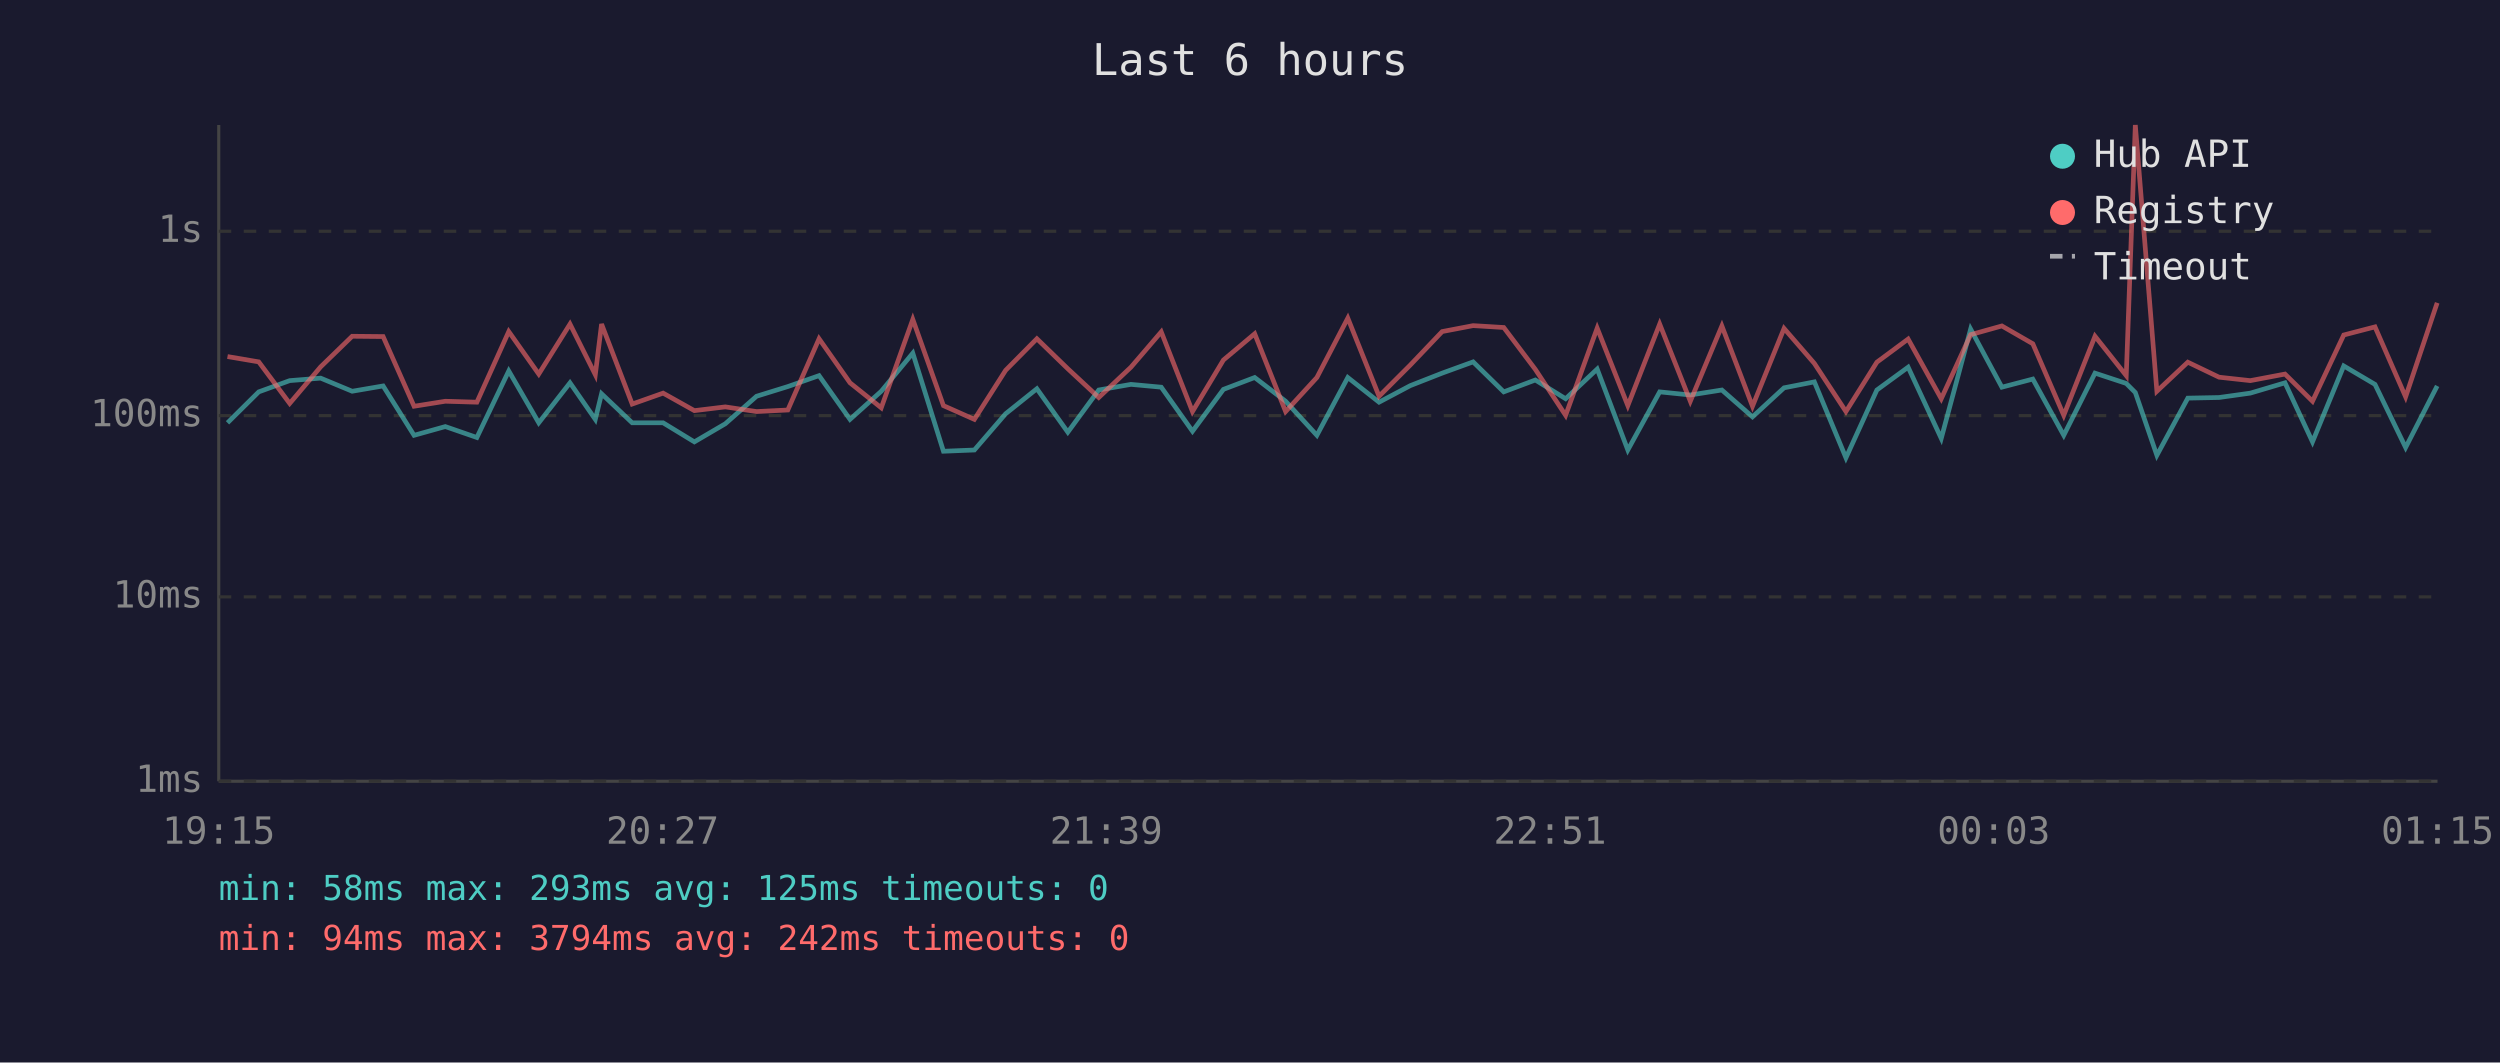
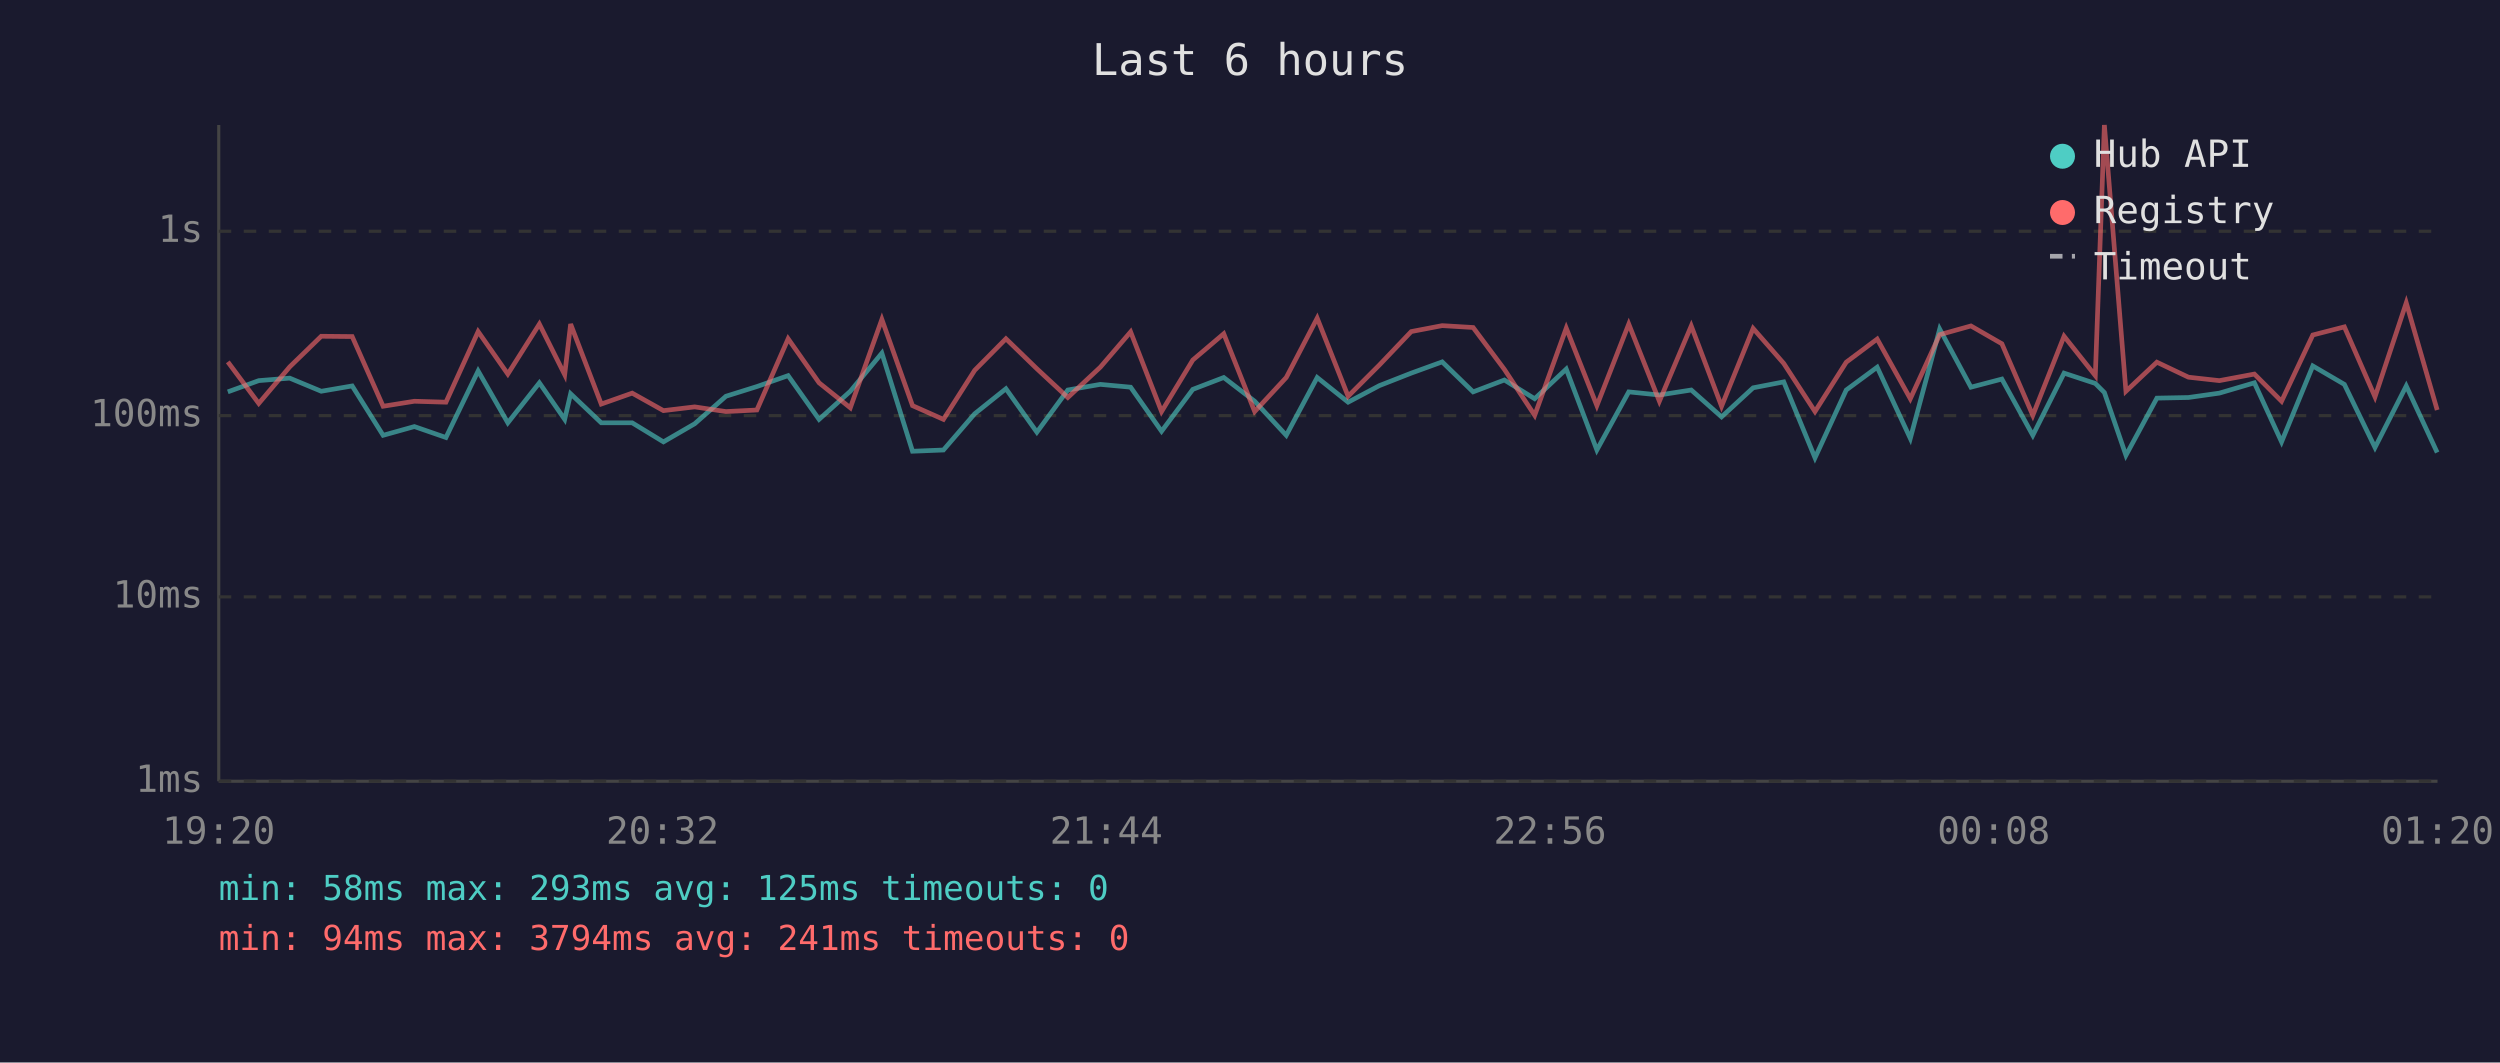
<svg xmlns="http://www.w3.org/2000/svg" viewBox="0 0 800 340" font-family="monospace" font-size="12">
  <rect width="800" height="340" fill="#1a1a2e" />
  <text x="400" y="24" fill="#e0e0e0" font-size="14" text-anchor="middle">Last 6 hours</text>
  <line x1="70" y1="40" x2="70" y2="250" stroke="#444" stroke-width="1" />
  <line x1="70" y1="250" x2="780" y2="250" stroke="#444" stroke-width="1" />
  <line x1="70" y1="250" x2="780" y2="250" stroke="#333" stroke-width="1" stroke-dasharray="4" />
  <text x="65" y="250" fill="#888" text-anchor="end" dominant-baseline="middle">1ms</text>
  <line x1="70" y1="191" x2="780" y2="191" stroke="#333" stroke-width="1" stroke-dasharray="4" />
  <text x="65" y="191" fill="#888" text-anchor="end" dominant-baseline="middle">10ms</text>
  <line x1="70" y1="133" x2="780" y2="133" stroke="#333" stroke-width="1" stroke-dasharray="4" />
  <text x="65" y="133" fill="#888" text-anchor="end" dominant-baseline="middle">100ms</text>
  <line x1="70" y1="74" x2="780" y2="74" stroke="#333" stroke-width="1" stroke-dasharray="4" />
  <text x="65" y="74" fill="#888" text-anchor="end" dominant-baseline="middle">1s</text>
-   <text x="70" y="270" fill="#888" text-anchor="middle">19:15</text>
-   <text x="212" y="270" fill="#888" text-anchor="middle">20:27</text>
-   <text x="354" y="270" fill="#888" text-anchor="middle">21:39</text>
-   <text x="496" y="270" fill="#888" text-anchor="middle">22:51</text>
-   <text x="638" y="270" fill="#888" text-anchor="middle">00:03</text>
-   <text x="780" y="270" fill="#888" text-anchor="middle">01:15</text>
-   <polyline points="72.8,135.3 82.8,125.4 92.7,121.8 102.6,121.0 112.7,125.2 122.6,123.5 132.5,139.3 142.5,136.5 152.6,140.0 162.8,118.7 172.4,135.3 182.4,122.5 190.5,134.2 192.5,126.0 202.3,135.3 212.2,135.3 222.2,141.4 232.1,135.6 242.1,126.8 252.1,123.7 262.1,120.2 272.0,134.2 282.0,125.2 292.1,113.0 301.9,144.4 311.8,144.0 321.8,132.4 331.8,124.4 341.7,138.3 351.6,124.8 361.9,123.0 371.6,123.9 381.6,138.0 391.5,124.6 401.5,120.8 411.4,128.4 421.4,139.3 431.3,120.8 441.3,128.7 451.3,123.4 461.5,119.4 471.4,115.8 481.2,125.4 491.3,121.6 501.0,127.6 511.1,118.1 520.9,144.0 531.1,125.4 540.9,126.4 551.0,124.8 560.8,133.4 570.9,124.1 580.6,122.2 590.7,146.5 600.6,124.8 610.6,117.5 621.2,140.3 630.6,105.3 640.6,123.9 650.5,121.3 660.4,139.3 670.4,119.4 680.4,122.7 683.3,125.6 690.2,145.7 700.1,127.4 710.1,127.2 720.1,125.8 731.2,122.5 740.0,141.4 750.0,117.1 760.0,123.0 769.8,143.2 779.9,123.5" fill="none" stroke="#4ecdc4" stroke-width="1.5" opacity="0.6" />
-   <polyline points="72.8,114.1 82.8,115.8 92.7,129.1 102.6,117.4 112.7,107.6 122.6,107.7 132.5,130.0 142.5,128.4 152.6,128.7 162.8,106.1 172.4,119.7 182.4,103.7 190.5,119.9 192.5,103.7 202.3,129.3 212.2,125.8 222.2,131.4 232.1,130.2 242.1,131.7 252.1,131.2 262.1,108.4 272.0,122.5 282.0,130.5 292.1,102.2 301.9,129.8 311.8,134.2 321.8,118.5 331.8,108.4 341.7,118.0 351.6,127.2 361.9,117.5 371.6,106.2 381.6,131.7 391.5,115.2 401.5,106.8 411.4,131.7 421.4,120.8 431.3,101.8 441.3,126.8 451.3,116.8 461.5,106.1 471.4,104.2 481.2,104.8 491.3,118.2 501.0,132.9 511.1,105.0 520.9,129.8 531.1,103.7 540.9,128.4 551.0,104.3 560.8,130.0 570.9,105.1 580.6,116.3 590.7,131.7 600.6,115.9 610.6,108.5 621.2,127.6 630.6,107.1 640.6,104.3 650.5,110.0 660.4,132.9 670.4,107.6 680.4,120.2 683.3,40.0 690.2,125.2 700.1,115.9 710.1,120.7 720.1,121.8 731.2,119.7 740.0,128.4 750.0,107.2 760.0,104.6 769.8,127.0 779.9,96.9" fill="none" stroke="#ff6b6b" stroke-width="1.5" opacity="0.6" />
+   <text x="70" y="270" fill="#888" text-anchor="middle">19:20</text>
+   <text x="212" y="270" fill="#888" text-anchor="middle">20:32</text>
+   <text x="354" y="270" fill="#888" text-anchor="middle">21:44</text>
+   <text x="496" y="270" fill="#888" text-anchor="middle">22:56</text>
+   <text x="638" y="270" fill="#888" text-anchor="middle">00:08</text>
+   <text x="780" y="270" fill="#888" text-anchor="middle">01:20</text>
+   <polyline points="72.9,125.4 82.8,121.8 92.7,121.0 102.8,125.2 112.7,123.5 122.6,139.3 132.6,136.5 142.7,140.0 153.0,118.7 162.5,135.3 172.6,122.5 180.7,134.2 182.6,126.0 192.4,135.3 202.3,135.3 212.3,141.4 222.3,135.6 232.3,126.8 242.2,123.7 252.2,120.2 262.1,134.2 272.1,125.2 282.2,113.0 292.0,144.4 301.9,144.0 311.9,132.4 321.9,124.4 331.8,138.3 341.7,124.8 352.1,123.0 361.8,123.9 371.7,138.0 381.7,124.6 391.6,120.8 401.5,128.4 411.6,139.3 421.5,120.8 431.4,128.7 441.4,123.4 451.6,119.4 461.5,115.8 471.4,125.4 481.4,121.6 491.1,127.6 501.2,118.1 511.0,144.0 521.2,125.4 531.0,126.4 541.2,124.8 550.9,133.4 561.0,124.1 570.8,122.2 580.8,146.5 590.8,124.8 600.7,117.5 611.3,140.3 620.7,105.3 630.7,123.9 640.6,121.3 650.5,139.3 660.5,119.4 670.5,122.7 673.4,125.6 680.3,145.7 690.2,127.4 700.3,127.2 710.2,125.8 721.4,122.5 730.1,141.4 740.1,117.1 750.2,123.0 760.0,143.2 770.0,123.5 779.9,144.8" fill="none" stroke="#4ecdc4" stroke-width="1.5" opacity="0.6" />
+   <polyline points="72.9,115.8 82.8,129.1 92.7,117.4 102.8,107.6 112.7,107.7 122.6,130.0 132.6,128.4 142.7,128.7 153.0,106.1 162.5,119.7 172.6,103.7 180.7,119.9 182.6,103.7 192.4,129.3 202.3,125.8 212.3,131.4 222.3,130.2 232.3,131.7 242.2,131.2 252.2,108.4 262.1,122.5 272.1,130.5 282.2,102.2 292.0,129.8 301.9,134.2 311.9,118.5 321.9,108.4 331.8,118.0 341.7,127.2 352.1,117.5 361.8,106.2 371.7,131.7 381.7,115.2 391.6,106.8 401.5,131.7 411.6,120.8 421.5,101.8 431.4,126.8 441.4,116.8 451.6,106.1 461.5,104.2 471.4,104.8 481.4,118.2 491.1,132.9 501.2,105.0 511.0,129.8 521.2,103.7 531.0,128.4 541.2,104.3 550.9,130.0 561.0,105.1 570.8,116.3 580.8,131.7 590.8,115.9 600.7,108.5 611.3,127.6 620.7,107.1 630.7,104.3 640.6,110.0 650.5,132.9 660.5,107.6 670.5,120.2 673.4,40.0 680.3,125.2 690.2,115.9 700.3,120.7 710.2,121.8 721.4,119.7 730.1,128.4 740.1,107.2 750.2,104.6 760.0,127.0 770.0,96.9 779.9,131.2" fill="none" stroke="#ff6b6b" stroke-width="1.5" opacity="0.6" />
  <circle cx="660" cy="50" r="4" fill="#4ecdc4" />
  <text x="670" y="50" fill="#e0e0e0" dominant-baseline="middle">Hub API</text>
  <circle cx="660" cy="68" r="4" fill="#ff6b6b" />
  <text x="670" y="68" fill="#e0e0e0" dominant-baseline="middle">Registry</text>
  <line x1="656" y1="82" x2="664" y2="82" stroke="#e0e0e0" stroke-width="1.5" stroke-dasharray="4,3" opacity="0.7" />
  <text x="670" y="86" fill="#e0e0e0" dominant-baseline="middle">Timeout</text>
  <text x="70" y="288" fill="#4ecdc4" font-size="11">min: 58ms  max: 293ms  avg: 125ms  timeouts: 0</text>
-   <text x="70" y="304" fill="#ff6b6b" font-size="11">min: 94ms  max: 3794ms  avg: 242ms  timeouts: 0</text>
+   <text x="70" y="304" fill="#ff6b6b" font-size="11">min: 94ms  max: 3794ms  avg: 241ms  timeouts: 0</text>
</svg>
